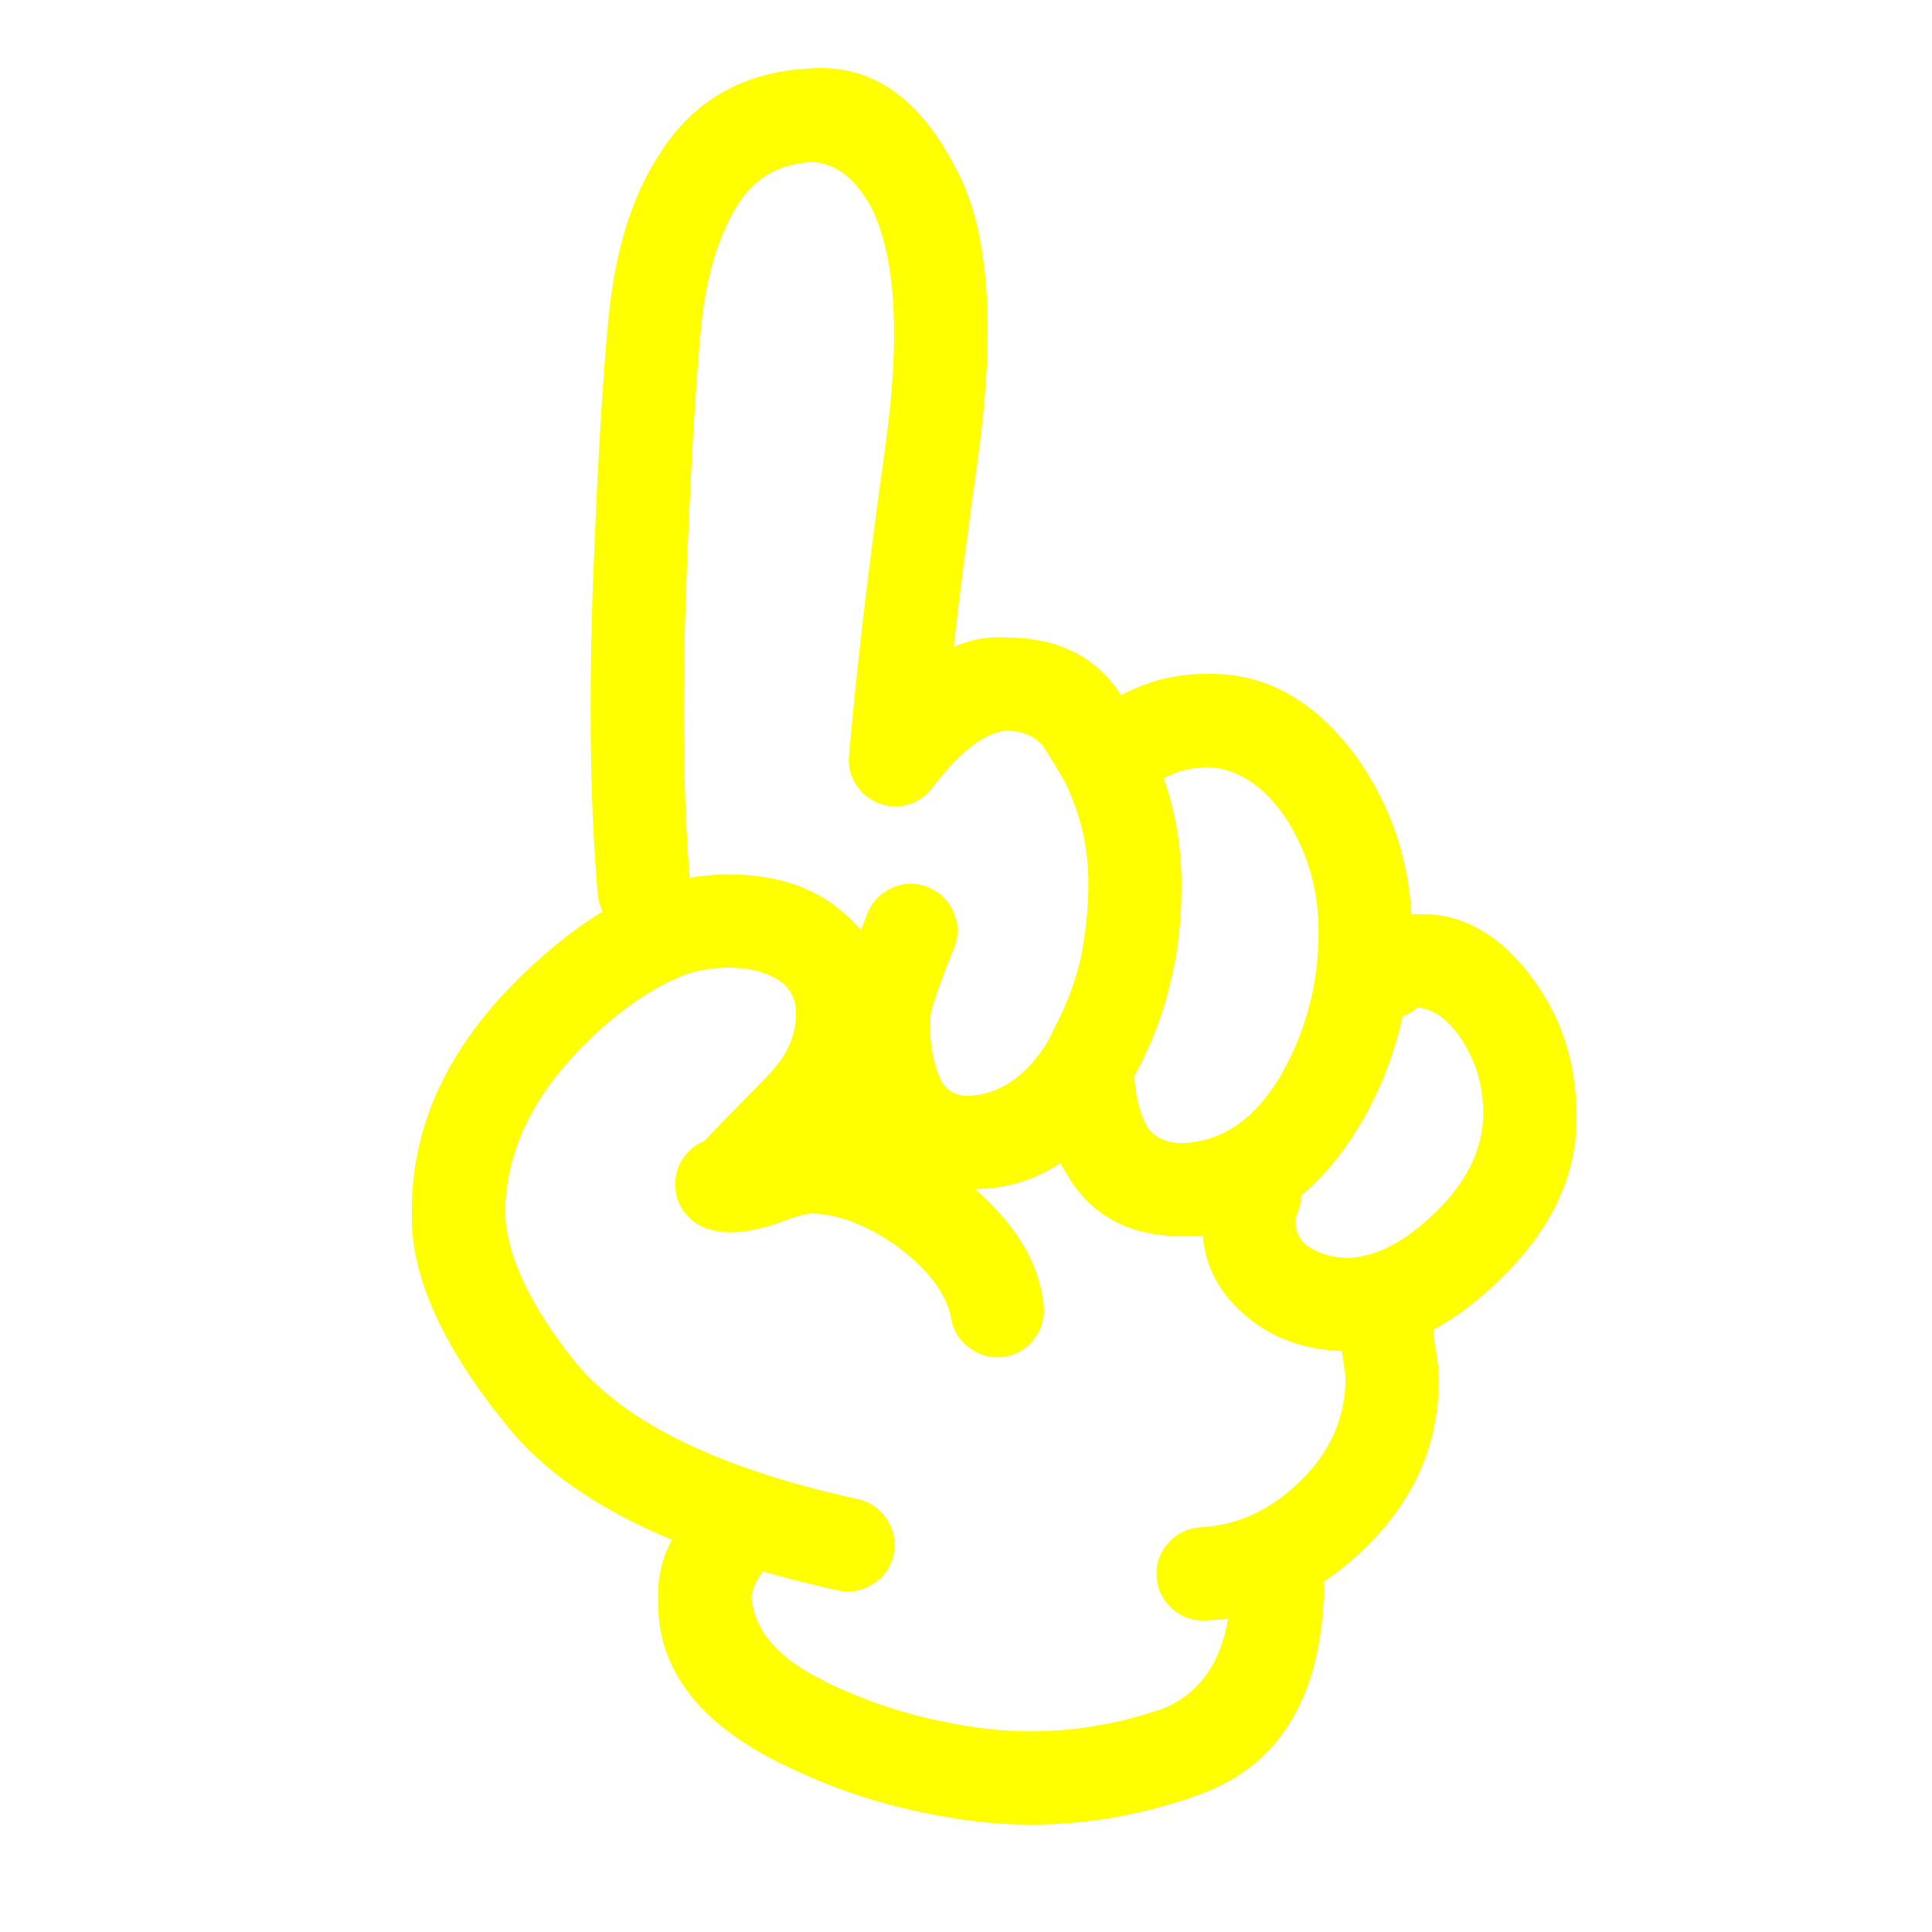
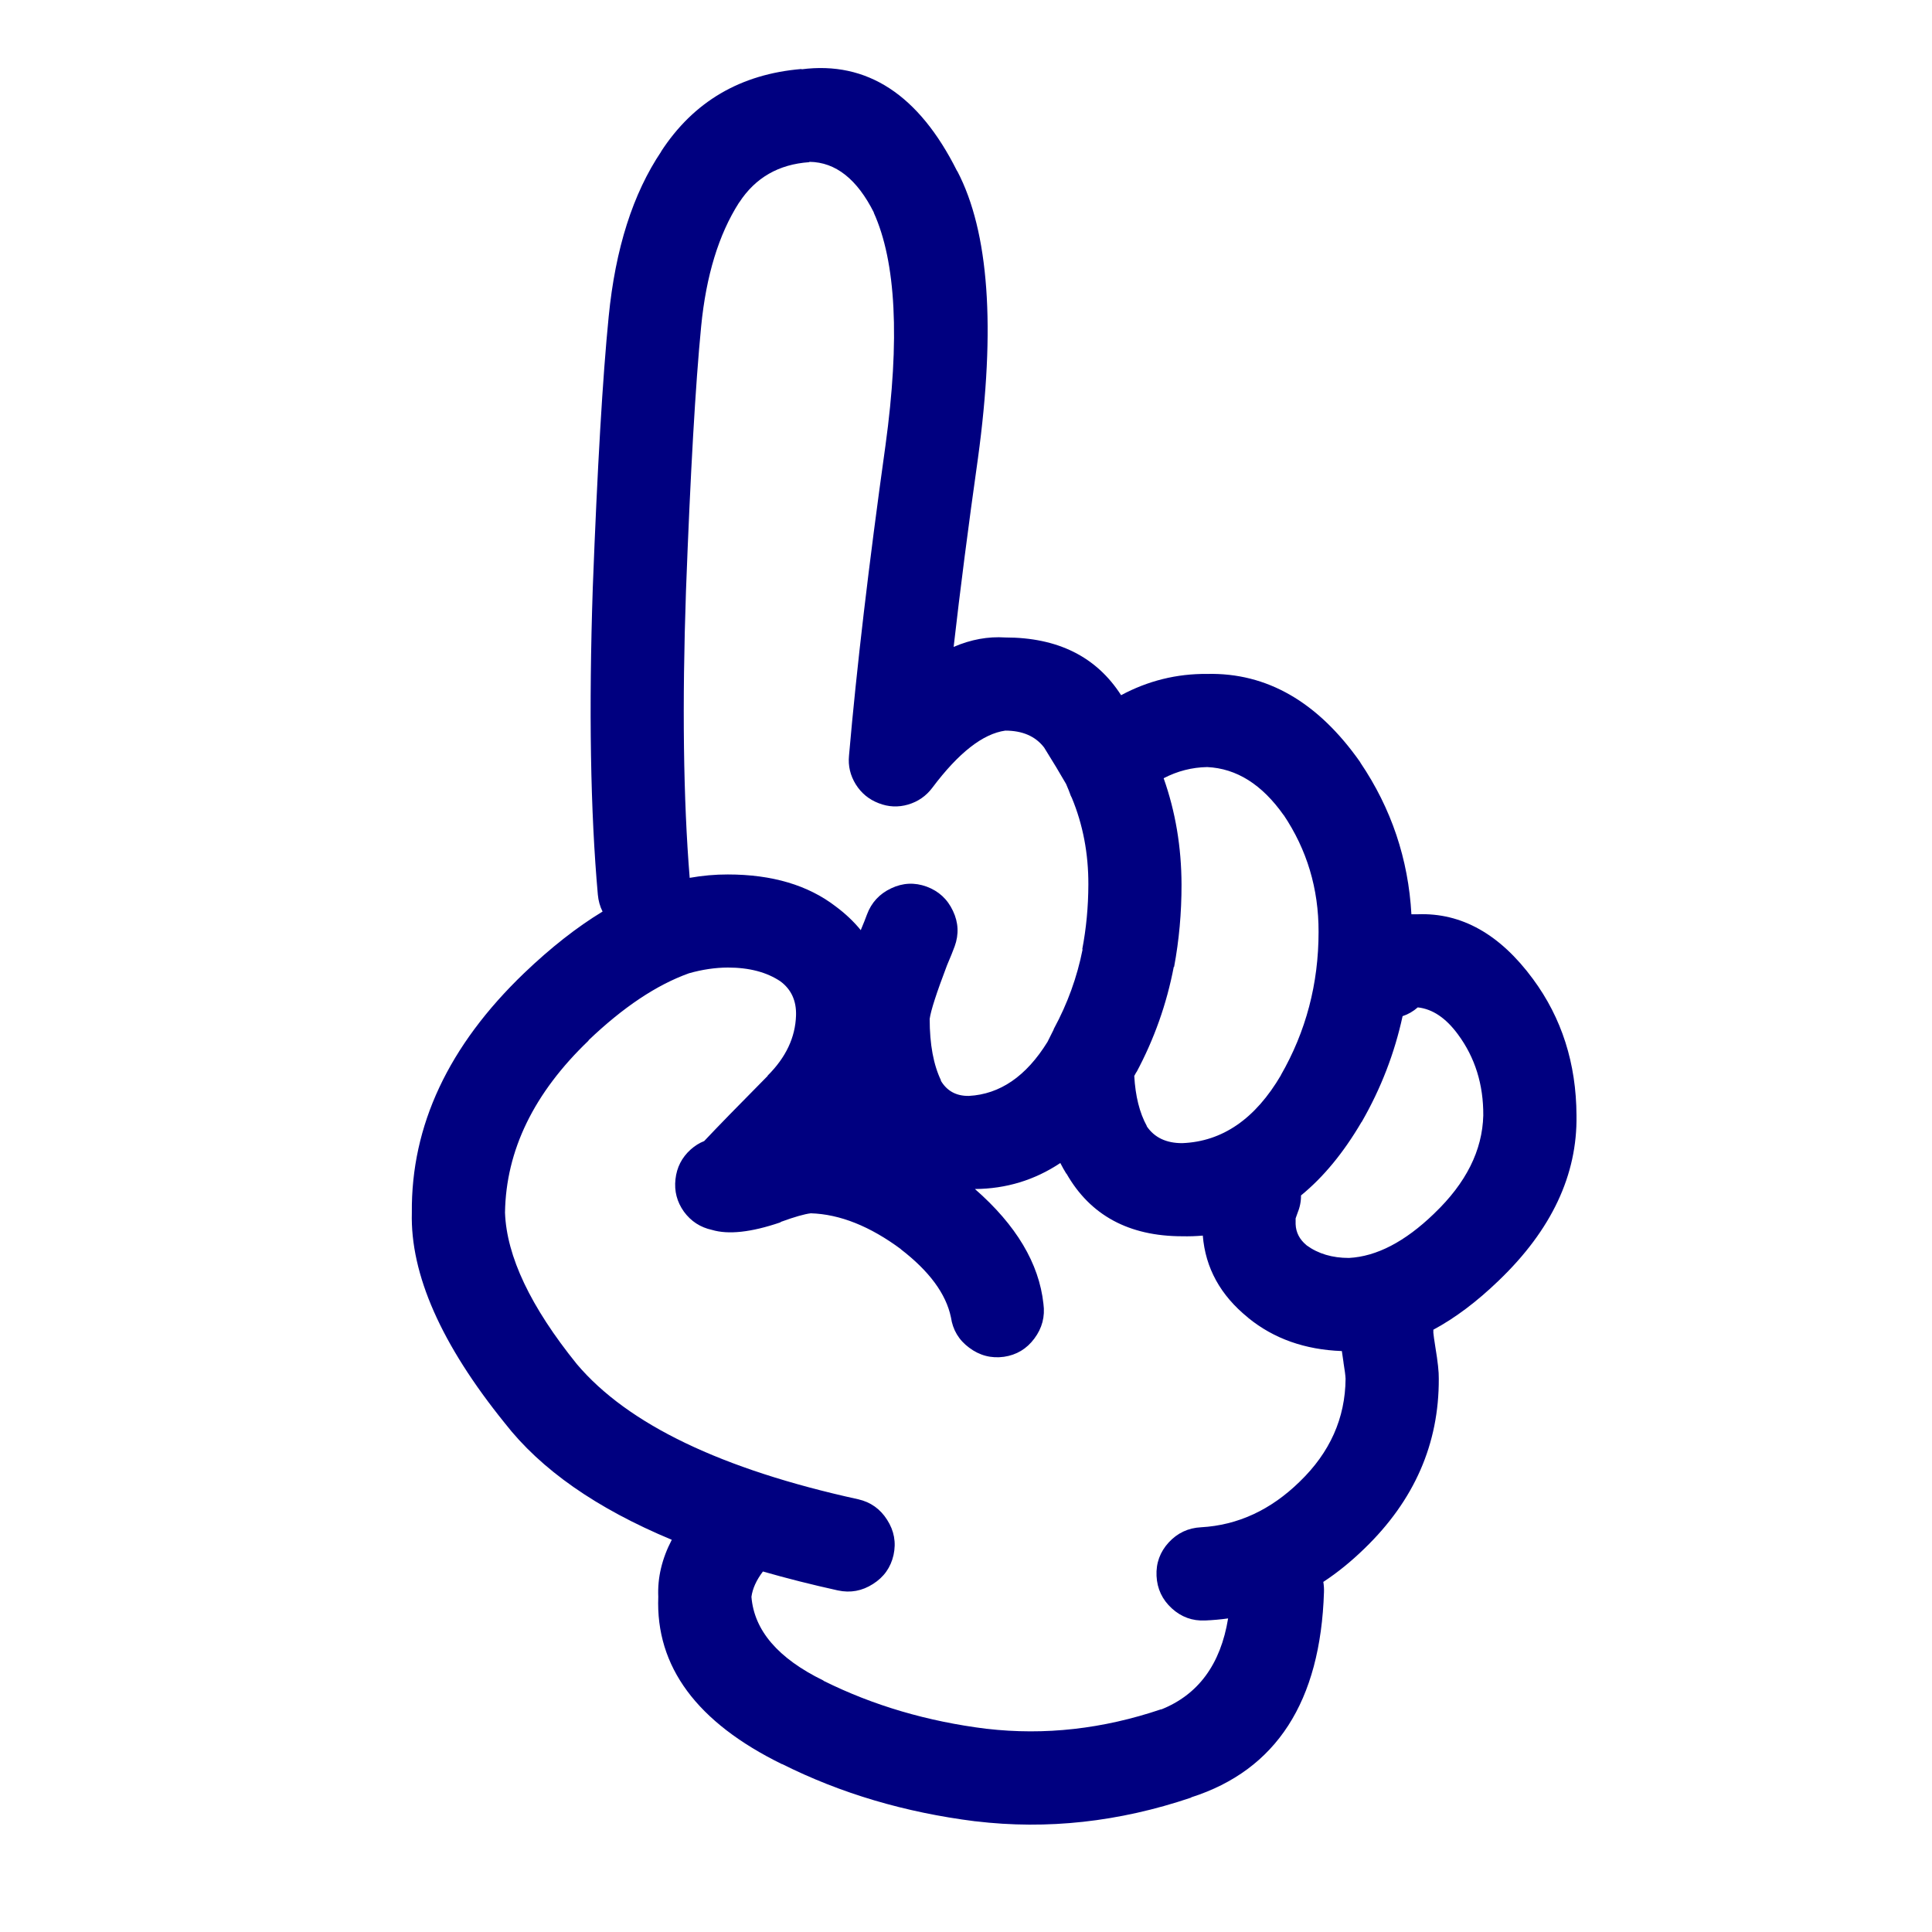
- <svg xmlns="http://www.w3.org/2000/svg" version="1.1" x="0px" y="0px" viewBox="0 0 90 90" enable-background="new 0 0 90 90" xml:space="preserve" style="fill:yellow">
+ <svg xmlns="http://www.w3.org/2000/svg" version="1.1" x="0px" y="0px" viewBox="0 0 90 90" enable-background="new 0 0 90 90" xml:space="preserve" style="fill:navy">
  <path d="M66.047,42.59c-0.103,0-0.202,0-0.298,0c-0.144-2.574-0.935-4.928-2.375-7.061c-0.007-0.01-0.012-0.02-0.015-0.031  c-1.968-2.8-4.343-4.167-7.124-4.104c-1.417-0.013-2.753,0.317-4.01,0.991c-1.15-1.792-2.949-2.689-5.394-2.689  c-0.803-0.053-1.604,0.093-2.407,0.44c0.306-2.682,0.684-5.613,1.133-8.791c0.833-6.09,0.513-10.546-0.959-13.366l-0.016-0.016  c-1.776-3.552-4.19-5.13-7.249-4.734l0.015-0.016c-2.856,0.237-5.042,1.521-6.557,3.853l0.016-0.015  c-1.323,1.963-2.142,4.531-2.453,7.705c-0.279,2.8-0.526,7.01-0.74,12.628c-0.189,5.662-0.11,10.426,0.236,14.295  c0.026,0.285,0.1,0.549,0.22,0.785c-1.196,0.725-2.412,1.68-3.648,2.862c-3.529,3.384-5.275,7.104-5.237,11.164  c-0.075,2.871,1.367,6.137,4.325,9.798c1.683,2.166,4.277,3.98,7.784,5.441c-0.459,0.882-0.669,1.768-0.629,2.656  c-0.128,3.252,1.795,5.852,5.771,7.8l-0.016-0.016c2.73,1.371,5.734,2.262,9.011,2.674h0.016c3.333,0.398,6.676,0.032,10.033-1.101  l0.017-0.017c3.957-1.268,6.018-4.456,6.179-9.562c0.006-0.161-0.005-0.317-0.031-0.472c0.665-0.436,1.303-0.956,1.919-1.556  c2.32-2.242,3.474-4.879,3.46-7.91c0.006-0.307-0.046-0.795-0.158-1.462c-0.055-0.343-0.085-0.567-0.095-0.677  c0-0.049,0-0.096,0-0.143c1.01-0.541,2.02-1.301,3.036-2.279l0.015-0.015c2.456-2.357,3.661-4.92,3.617-7.69  c-0.011-2.419-0.686-4.537-2.028-6.354C69.875,43.521,68.087,42.514,66.047,42.59z M52.949,49.919l-0.017,0.047  c0.835-1.558,1.416-3.198,1.746-4.923h0.016c0.232-1.244,0.348-2.522,0.346-3.836c-0.005-1.751-0.283-3.401-0.833-4.954  c0.642-0.334,1.318-0.507,2.028-0.52c1.37,0.063,2.56,0.813,3.569,2.249l-0.016-0.031c1.096,1.63,1.641,3.448,1.636,5.457  c0.001,2.418-0.587,4.645-1.761,6.684l0.015-0.017c-1.197,2.046-2.732,3.104-4.606,3.177c-0.743,0.002-1.294-0.26-1.651-0.785V52.45  c-0.337-0.613-0.53-1.391-0.583-2.328C52.877,50.055,52.914,49.986,52.949,49.919z M31.955,27.542  c0.206-5.495,0.441-9.61,0.708-12.344c0.232-2.362,0.819-4.28,1.762-5.756l0.015-0.016c0.75-1.149,1.834-1.772,3.255-1.871  l0.016-0.016c1.217,0.016,2.219,0.807,3.004,2.375l-0.016-0.016c1.043,2.295,1.227,5.912,0.55,10.851  c-0.778,5.557-1.344,10.374-1.699,14.451c-0.047,0.479,0.059,0.923,0.314,1.337c0.259,0.414,0.616,0.707,1.07,0.88  c0.451,0.176,0.906,0.197,1.367,0.063c0.464-0.137,0.842-0.398,1.133-0.787c1.221-1.627,2.354-2.513,3.397-2.658  c0.801,0,1.404,0.262,1.808,0.787c0.413,0.661,0.753,1.227,1.023,1.698c0.092,0.21,0.165,0.393,0.22,0.551  c0.016,0.031,0.031,0.063,0.047,0.094c0.52,1.251,0.776,2.599,0.771,4.042c-0.003,1.034-0.098,2.041-0.285,3.018h0.017  c-0.257,1.297-0.703,2.527-1.337,3.697c-0.005,0.018-0.01,0.033-0.016,0.047c-0.095,0.189-0.189,0.378-0.282,0.565  c-0.991,1.603-2.213,2.441-3.666,2.518c-0.595,0.008-1.036-0.238-1.321-0.74l0.033,0.032c-0.356-0.731-0.535-1.691-0.535-2.879  c0.051-0.383,0.318-1.212,0.802-2.483c0.012-0.027,0.021-0.054,0.032-0.079c0.131-0.304,0.241-0.575,0.33-0.818  c0.203-0.561,0.177-1.111-0.079-1.65c-0.255-0.548-0.664-0.924-1.227-1.133c-0.559-0.203-1.109-0.178-1.651,0.079  c-0.545,0.255-0.924,0.666-1.131,1.227c-0.071,0.197-0.161,0.423-0.268,0.675c-0.006,0.018-0.011,0.034-0.016,0.049  c-0.328-0.402-0.716-0.77-1.163-1.102c-1.291-0.996-2.968-1.494-5.032-1.494c-0.583-0.002-1.176,0.051-1.777,0.157  C31.831,37.242,31.775,32.792,31.955,27.542z M60.543,69.023c-1.349,1.318-2.88,2.026-4.591,2.123  c-0.599,0.029-1.102,0.266-1.51,0.708c-0.405,0.442-0.594,0.963-0.566,1.558c0.028,0.6,0.265,1.102,0.708,1.509  c0.442,0.405,0.961,0.595,1.557,0.567c0.362-0.015,0.719-0.047,1.069-0.096c-0.349,2.141-1.392,3.557-3.128,4.246l0.014-0.015  c-2.718,0.92-5.428,1.224-8.129,0.911h-0.016c-2.755-0.344-5.281-1.089-7.58-2.232l-0.015-0.017  c-2.108-1.03-3.225-2.331-3.351-3.899c0.052-0.384,0.23-0.776,0.535-1.18c1.104,0.318,2.267,0.612,3.491,0.882  c0.583,0.126,1.129,0.026,1.635-0.299c0.509-0.321,0.828-0.772,0.959-1.353c0.127-0.585,0.027-1.129-0.299-1.637  c-0.321-0.507-0.771-0.827-1.352-0.958c-6.36-1.395-10.727-3.491-13.099-6.291c-2.159-2.673-3.275-5.026-3.35-7.061  c0.044-2.901,1.344-5.574,3.9-8.021h-0.016c1.62-1.549,3.182-2.591,4.686-3.129c0.619-0.175,1.221-0.264,1.809-0.267  c0.998,0,1.815,0.215,2.454,0.645c0.503,0.376,0.746,0.905,0.724,1.589c-0.032,1.021-0.473,1.954-1.321,2.799v0.015  c-1.369,1.382-2.354,2.394-2.958,3.036c-0.222,0.086-0.432,0.218-0.629,0.393c-0.413,0.372-0.648,0.834-0.708,1.385  c-0.062,0.553,0.07,1.055,0.393,1.509c0.329,0.449,0.764,0.732,1.306,0.85c0.766,0.229,1.825,0.113,3.176-0.346  c0.014-0.013,0.03-0.022,0.047-0.032c0.63-0.23,1.091-0.361,1.384-0.395c1.356,0.043,2.762,0.604,4.214,1.684l-0.031-0.016  c1.333,1.024,2.114,2.082,2.343,3.176c0.086,0.589,0.368,1.061,0.849,1.416c0.484,0.365,1.024,0.506,1.621,0.425  c0.586-0.086,1.057-0.368,1.415-0.849c0.363-0.484,0.505-1.025,0.424-1.62c-0.204-1.884-1.269-3.666-3.191-5.347  c1.452-0.01,2.778-0.413,3.978-1.211c0.089,0.174,0.182,0.342,0.283,0.504v-0.017c1.108,1.948,2.908,2.923,5.395,2.925  c0.326,0.008,0.646-0.004,0.959-0.031c0.122,1.511,0.824,2.784,2.107,3.821l0.016,0.017c1.187,0.964,2.639,1.478,4.355,1.541  c0.021,0.156,0.046,0.334,0.078,0.535v0.014c0.057,0.34,0.088,0.587,0.095,0.74C62.668,66.063,61.955,67.66,60.543,69.023z   M66.819,56.521l-0.016,0.017c-1.354,1.307-2.675,1.994-3.964,2.062c-0.772,0-1.428-0.193-1.966-0.583l-0.016-0.015  c-0.32-0.265-0.487-0.59-0.502-0.976c-0.002-0.116-0.002-0.205,0-0.269c0.02-0.066,0.046-0.139,0.078-0.22  c0.118-0.284,0.177-0.567,0.173-0.849c1.044-0.853,1.981-1.99,2.814-3.412l0.016-0.016c0.894-1.556,1.528-3.197,1.902-4.924  c0.258-0.084,0.494-0.221,0.707-0.408c0.687,0.074,1.311,0.494,1.873,1.259c0.795,1.077,1.188,2.335,1.179,3.774  C69.055,53.59,68.295,55.11,66.819,56.521z" />
</svg>
